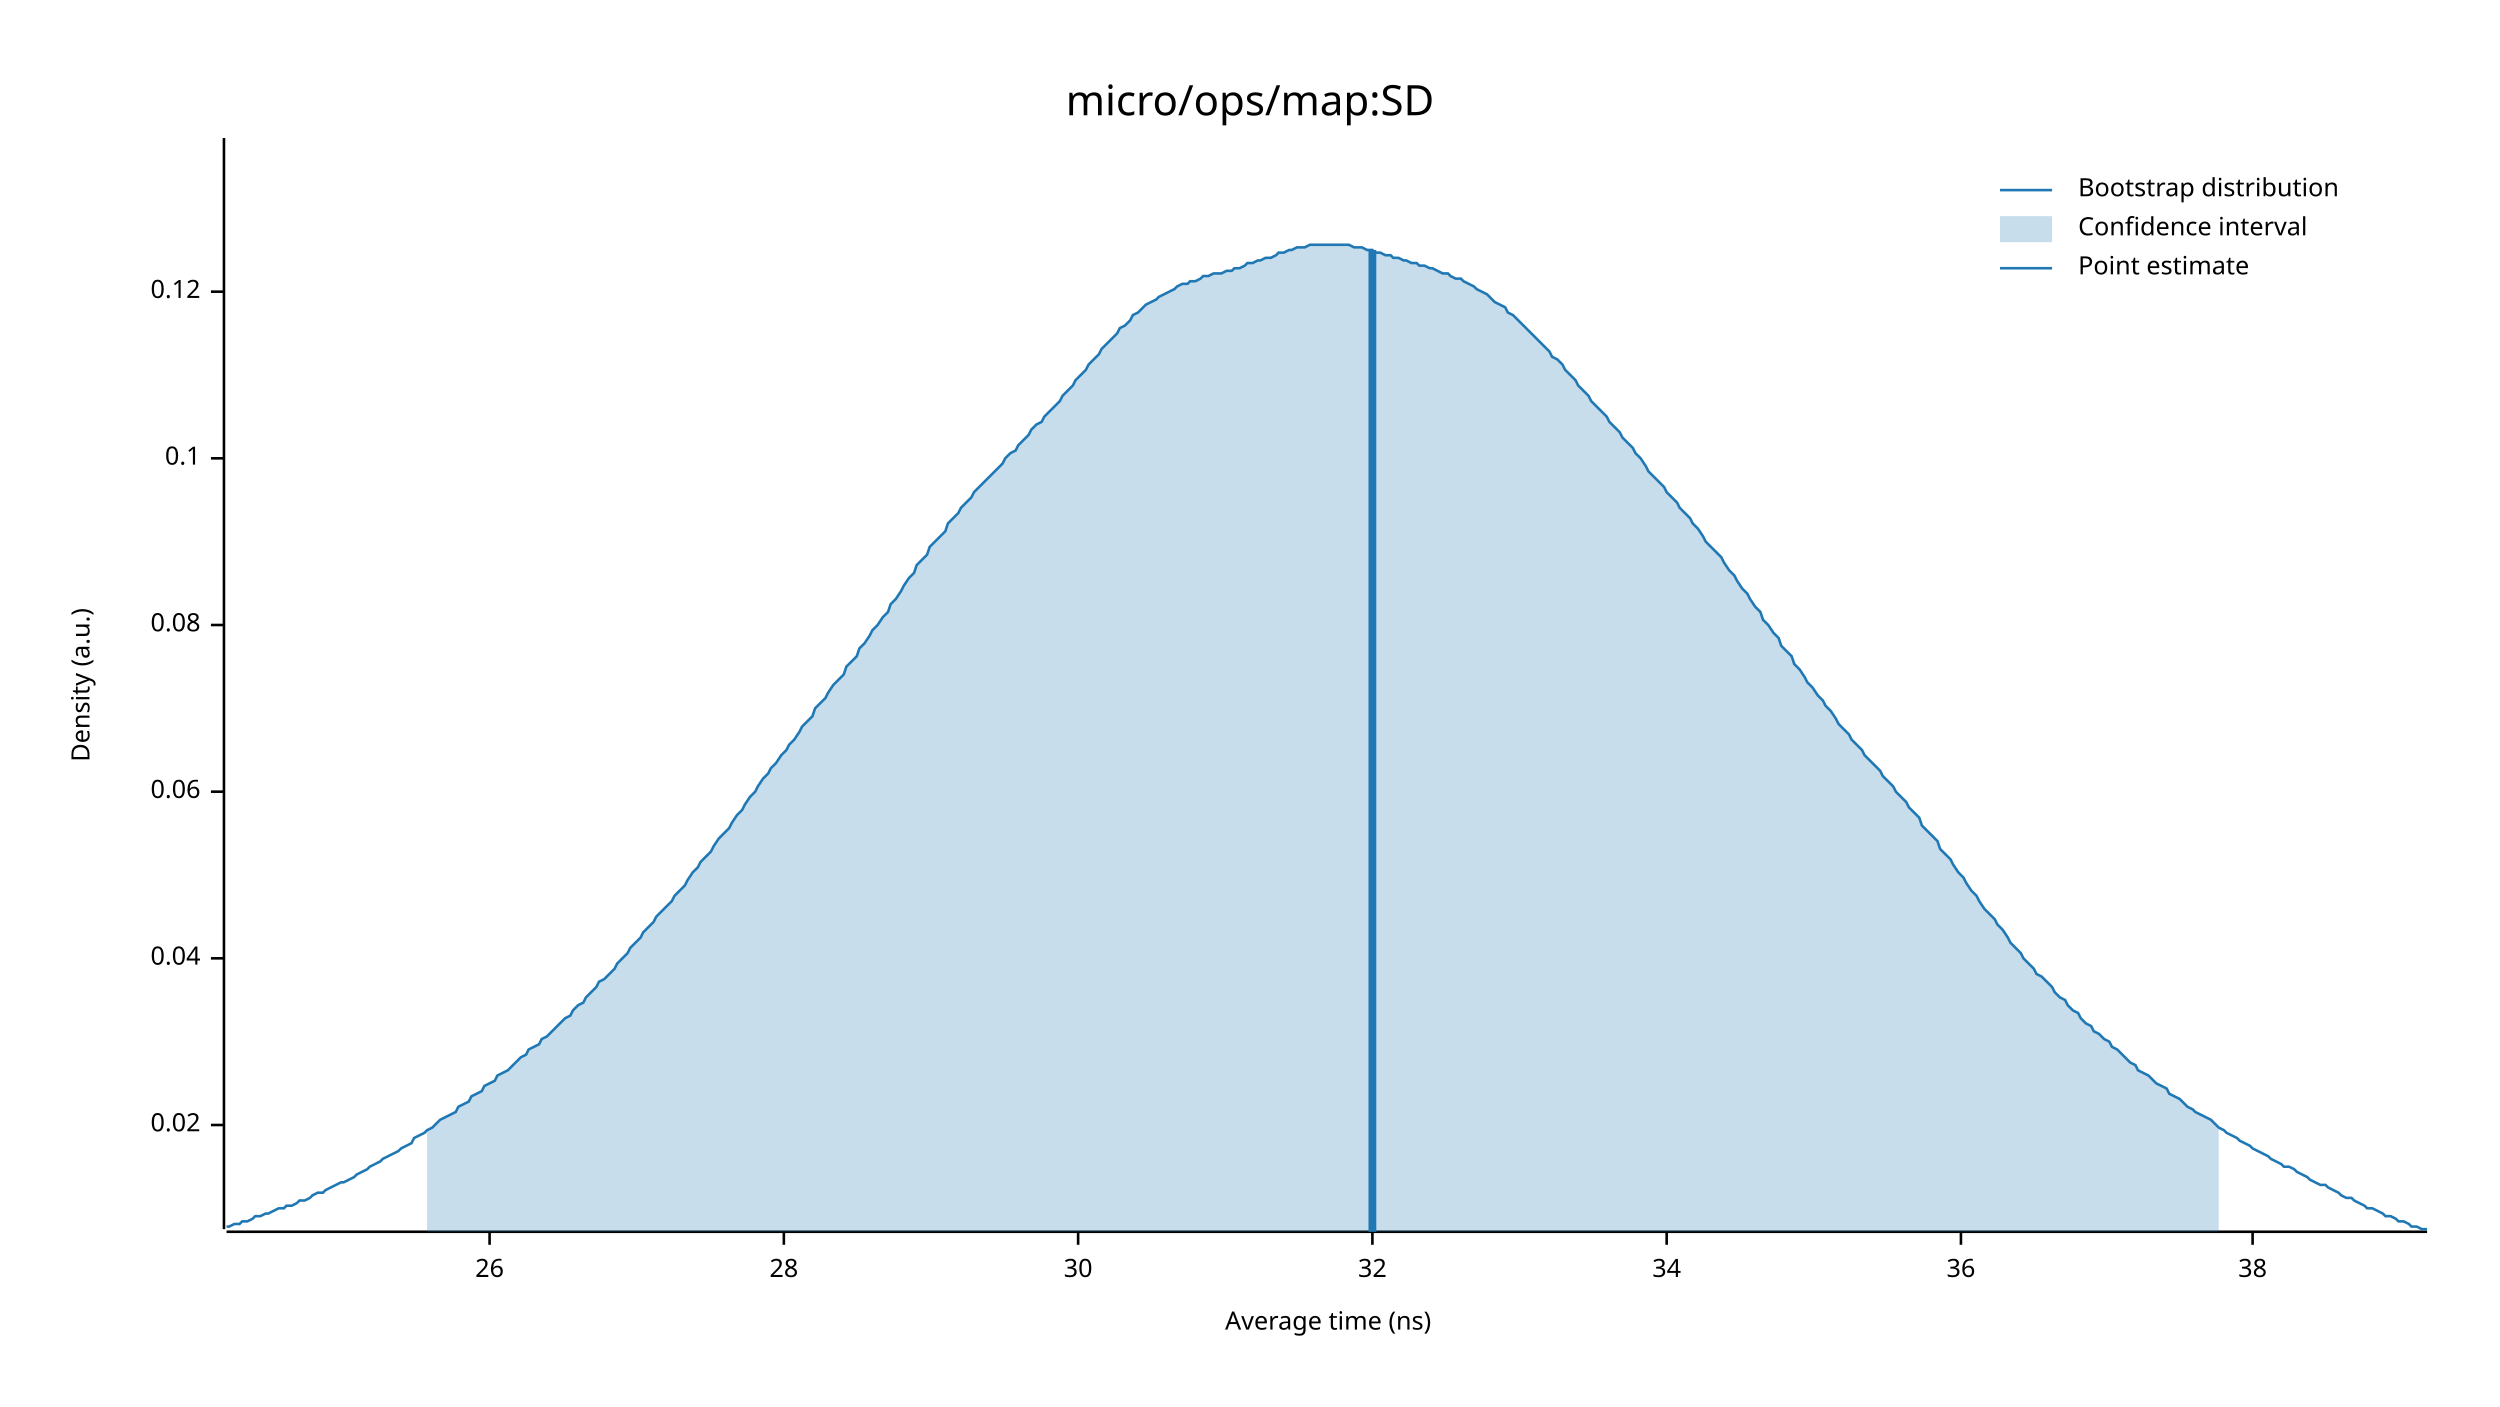
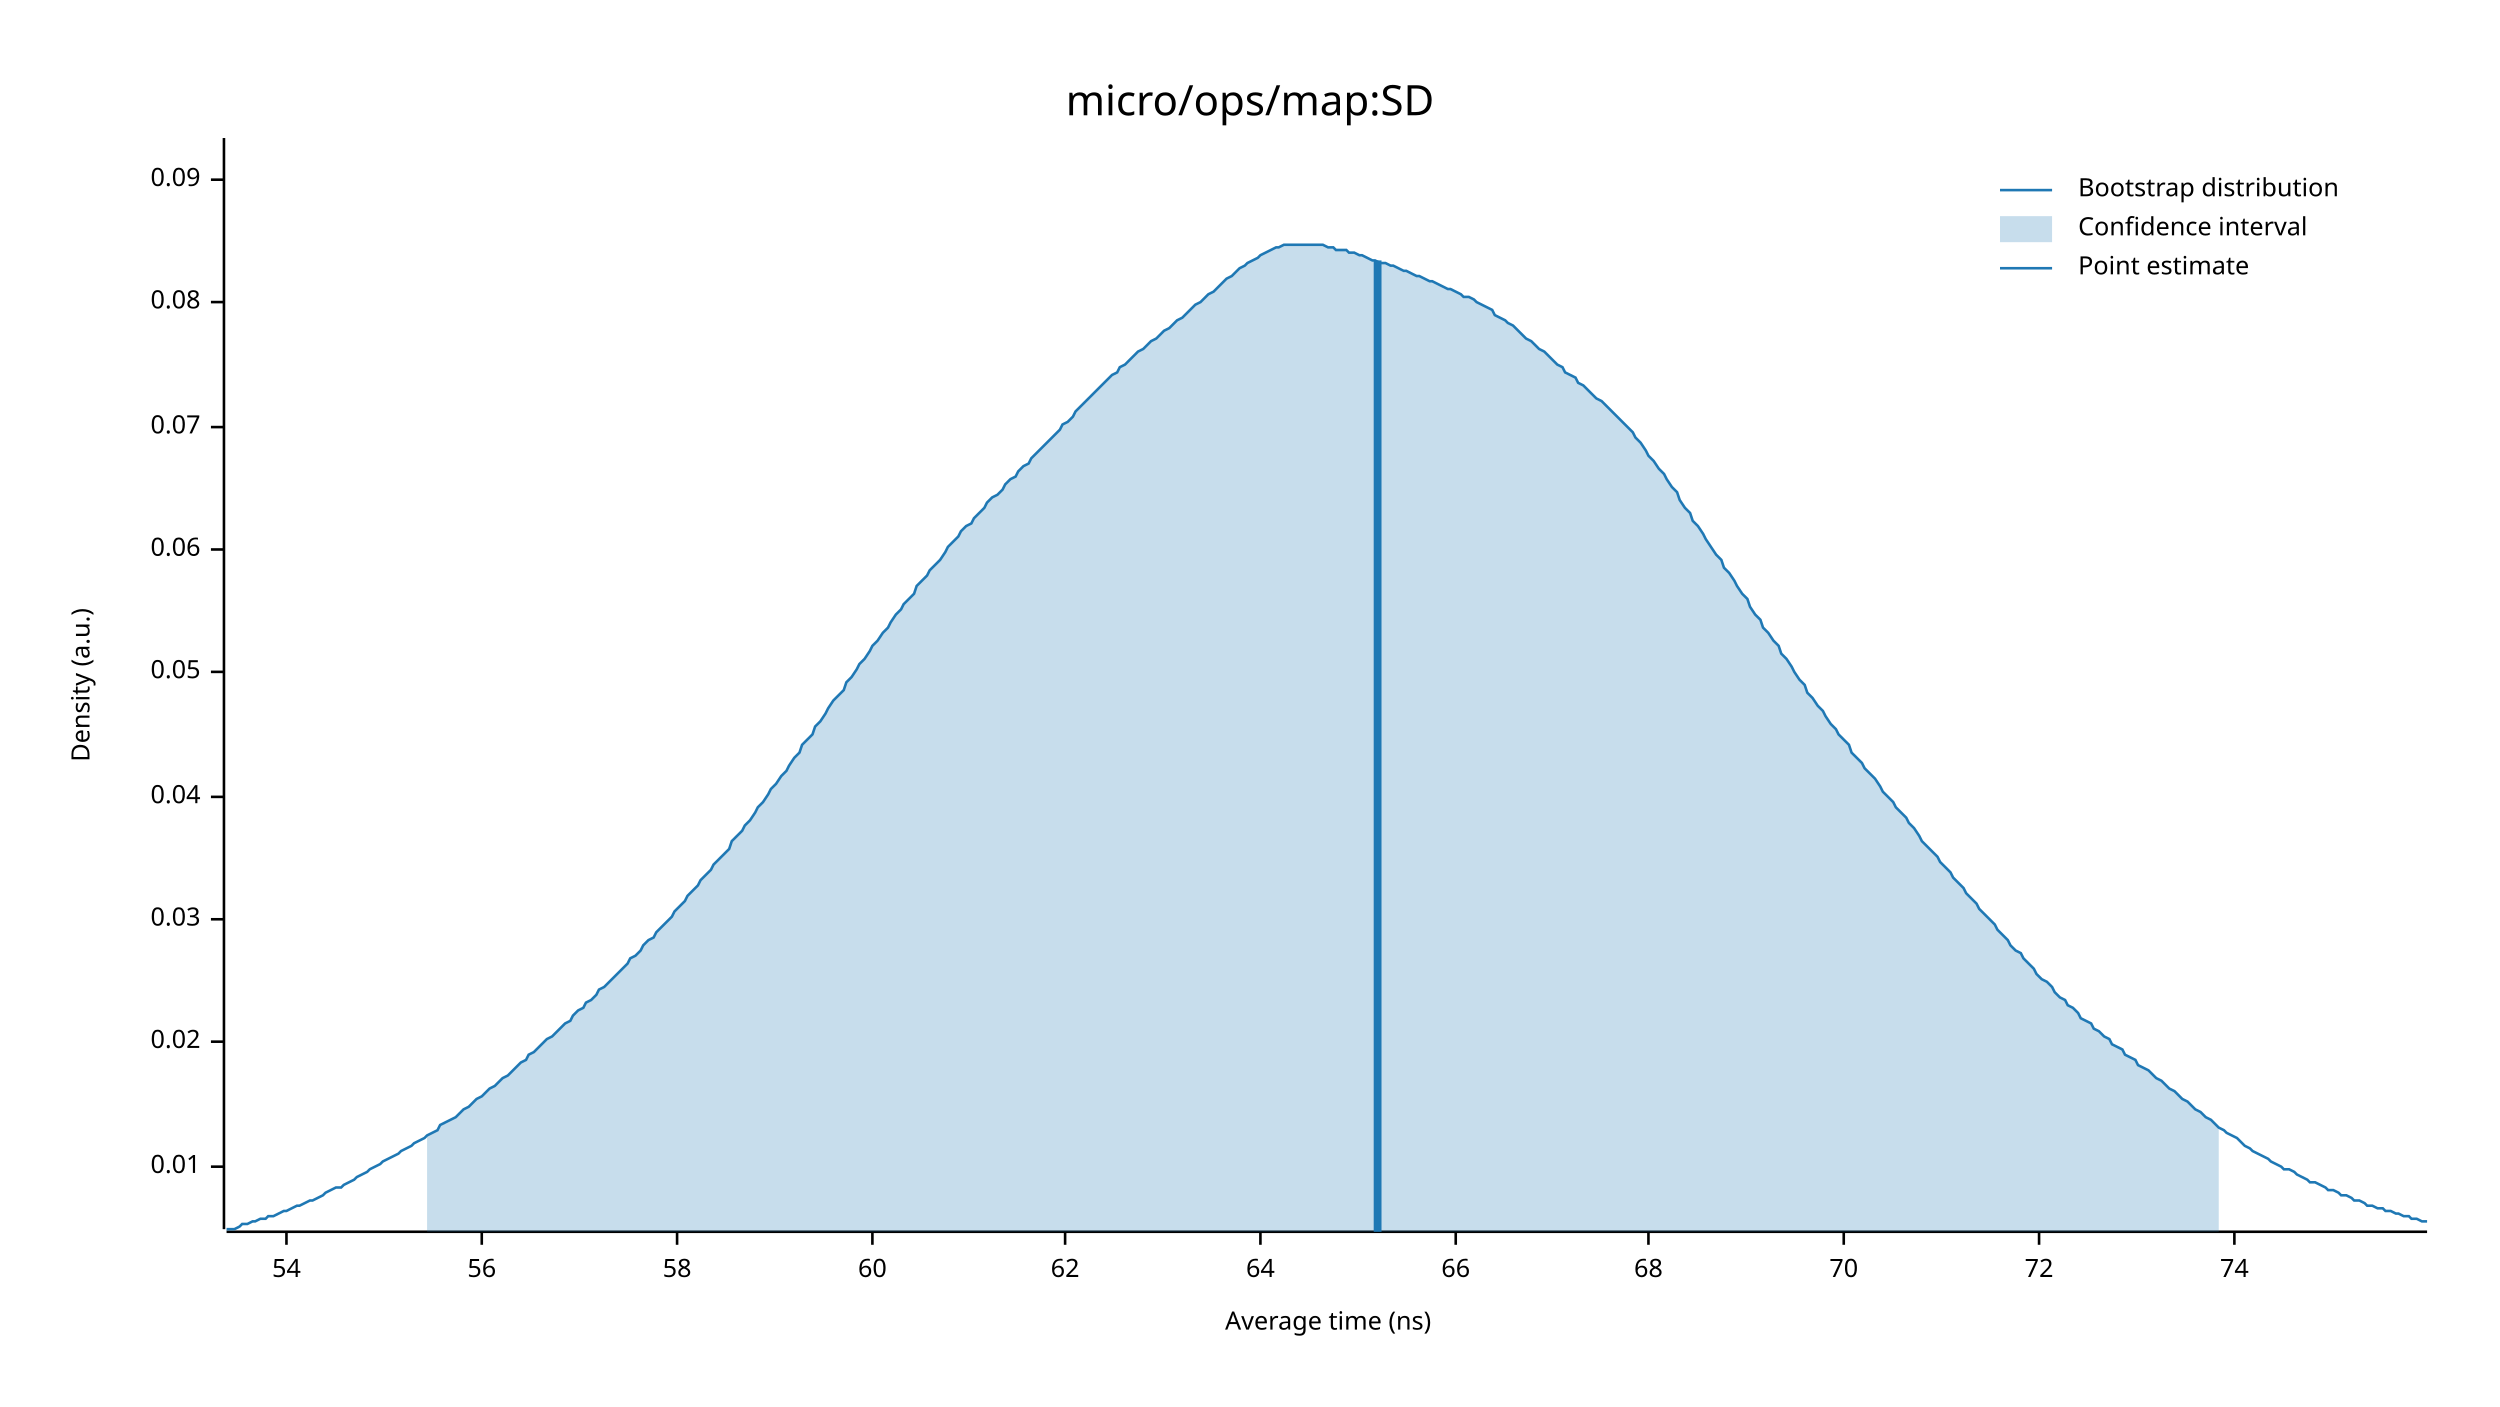
<svg xmlns="http://www.w3.org/2000/svg" width="960" height="540" viewBox="0 0 960 540">
  <text x="480" y="32" dy="0.76em" text-anchor="middle" font-family="sans-serif" font-size="16.129" opacity="1" fill="#000000">
micro/ops/map:SD
</text>
  <text x="27" y="263" dy="0.76em" text-anchor="middle" font-family="sans-serif" font-size="9.677" opacity="1" fill="#000000" transform="rotate(270, 27, 263)">
Density (a.u.)
</text>
  <text x="510" y="513" dy="-0.5ex" text-anchor="middle" font-family="sans-serif" font-size="9.677" opacity="1" fill="#000000">
Average time (ns)
</text>
  <polyline fill="none" opacity="1" stroke="#000000" stroke-width="1" points="86,53 86,472 " />
-   <text x="77" y="432" dy="0.5ex" text-anchor="end" font-family="sans-serif" font-size="9.677" opacity="1" fill="#000000">
+   <text x="77" y="448" dy="0.5ex" text-anchor="end" font-family="sans-serif" font-size="9.677" opacity="1" fill="#000000">
+ 0.01
+ </text>
+   <polyline fill="none" opacity="1" stroke="#000000" stroke-width="1" points="81,448 86,448 " />
+   <text x="77" y="400" dy="0.5ex" text-anchor="end" font-family="sans-serif" font-size="9.677" opacity="1" fill="#000000">
0.02
</text>
-   <polyline fill="none" opacity="1" stroke="#000000" stroke-width="1" points="81,432 86,432 " />
-   <text x="77" y="368" dy="0.5ex" text-anchor="end" font-family="sans-serif" font-size="9.677" opacity="1" fill="#000000">
+   <polyline fill="none" opacity="1" stroke="#000000" stroke-width="1" points="81,400 86,400 " />
+   <text x="77" y="353" dy="0.5ex" text-anchor="end" font-family="sans-serif" font-size="9.677" opacity="1" fill="#000000">
+ 0.03
+ </text>
+   <polyline fill="none" opacity="1" stroke="#000000" stroke-width="1" points="81,353 86,353 " />
+   <text x="77" y="306" dy="0.5ex" text-anchor="end" font-family="sans-serif" font-size="9.677" opacity="1" fill="#000000">
0.04
</text>
-   <polyline fill="none" opacity="1" stroke="#000000" stroke-width="1" points="81,368 86,368 " />
-   <text x="77" y="304" dy="0.5ex" text-anchor="end" font-family="sans-serif" font-size="9.677" opacity="1" fill="#000000">
+   <polyline fill="none" opacity="1" stroke="#000000" stroke-width="1" points="81,306 86,306 " />
+   <text x="77" y="258" dy="0.5ex" text-anchor="end" font-family="sans-serif" font-size="9.677" opacity="1" fill="#000000">
+ 0.05
+ </text>
+   <polyline fill="none" opacity="1" stroke="#000000" stroke-width="1" points="81,258 86,258 " />
+   <text x="77" y="211" dy="0.5ex" text-anchor="end" font-family="sans-serif" font-size="9.677" opacity="1" fill="#000000">
0.06
</text>
-   <polyline fill="none" opacity="1" stroke="#000000" stroke-width="1" points="81,304 86,304 " />
-   <text x="77" y="240" dy="0.5ex" text-anchor="end" font-family="sans-serif" font-size="9.677" opacity="1" fill="#000000">
+   <polyline fill="none" opacity="1" stroke="#000000" stroke-width="1" points="81,211 86,211 " />
+   <text x="77" y="164" dy="0.5ex" text-anchor="end" font-family="sans-serif" font-size="9.677" opacity="1" fill="#000000">
+ 0.07
+ </text>
+   <polyline fill="none" opacity="1" stroke="#000000" stroke-width="1" points="81,164 86,164 " />
+   <text x="77" y="116" dy="0.5ex" text-anchor="end" font-family="sans-serif" font-size="9.677" opacity="1" fill="#000000">
0.08
</text>
-   <polyline fill="none" opacity="1" stroke="#000000" stroke-width="1" points="81,240 86,240 " />
-   <text x="77" y="176" dy="0.5ex" text-anchor="end" font-family="sans-serif" font-size="9.677" opacity="1" fill="#000000">
- 0.1
+   <polyline fill="none" opacity="1" stroke="#000000" stroke-width="1" points="81,116 86,116 " />
+   <text x="77" y="69" dy="0.5ex" text-anchor="end" font-family="sans-serif" font-size="9.677" opacity="1" fill="#000000">
+ 0.09
</text>
-   <polyline fill="none" opacity="1" stroke="#000000" stroke-width="1" points="81,176 86,176 " />
-   <text x="77" y="112" dy="0.5ex" text-anchor="end" font-family="sans-serif" font-size="9.677" opacity="1" fill="#000000">
- 0.12
+   <polyline fill="none" opacity="1" stroke="#000000" stroke-width="1" points="81,69 86,69 " />
+   <polyline fill="none" opacity="1" stroke="#000000" stroke-width="1" points="87,473 932,473 " />
+   <text x="110" y="483" dy="0.76em" text-anchor="middle" font-family="sans-serif" font-size="9.677" opacity="1" fill="#000000">
+ 54
</text>
-   <polyline fill="none" opacity="1" stroke="#000000" stroke-width="1" points="81,112 86,112 " />
-   <polyline fill="none" opacity="1" stroke="#000000" stroke-width="1" points="87,473 932,473 " />
-   <text x="188" y="483" dy="0.76em" text-anchor="middle" font-family="sans-serif" font-size="9.677" opacity="1" fill="#000000">
- 26
+   <polyline fill="none" opacity="1" stroke="#000000" stroke-width="1" points="110,473 110,478 " />
+   <text x="185" y="483" dy="0.76em" text-anchor="middle" font-family="sans-serif" font-size="9.677" opacity="1" fill="#000000">
+ 56
</text>
-   <polyline fill="none" opacity="1" stroke="#000000" stroke-width="1" points="188,473 188,478 " />
-   <text x="301" y="483" dy="0.76em" text-anchor="middle" font-family="sans-serif" font-size="9.677" opacity="1" fill="#000000">
- 28
+   <polyline fill="none" opacity="1" stroke="#000000" stroke-width="1" points="185,473 185,478 " />
+   <text x="260" y="483" dy="0.76em" text-anchor="middle" font-family="sans-serif" font-size="9.677" opacity="1" fill="#000000">
+ 58
</text>
-   <polyline fill="none" opacity="1" stroke="#000000" stroke-width="1" points="301,473 301,478 " />
-   <text x="414" y="483" dy="0.76em" text-anchor="middle" font-family="sans-serif" font-size="9.677" opacity="1" fill="#000000">
- 30
+   <polyline fill="none" opacity="1" stroke="#000000" stroke-width="1" points="260,473 260,478 " />
+   <text x="335" y="483" dy="0.76em" text-anchor="middle" font-family="sans-serif" font-size="9.677" opacity="1" fill="#000000">
+ 60
</text>
-   <polyline fill="none" opacity="1" stroke="#000000" stroke-width="1" points="414,473 414,478 " />
-   <text x="527" y="483" dy="0.76em" text-anchor="middle" font-family="sans-serif" font-size="9.677" opacity="1" fill="#000000">
- 32
+   <polyline fill="none" opacity="1" stroke="#000000" stroke-width="1" points="335,473 335,478 " />
+   <text x="409" y="483" dy="0.76em" text-anchor="middle" font-family="sans-serif" font-size="9.677" opacity="1" fill="#000000">
+ 62
</text>
-   <polyline fill="none" opacity="1" stroke="#000000" stroke-width="1" points="527,473 527,478 " />
-   <text x="640" y="483" dy="0.76em" text-anchor="middle" font-family="sans-serif" font-size="9.677" opacity="1" fill="#000000">
- 34
+   <polyline fill="none" opacity="1" stroke="#000000" stroke-width="1" points="409,473 409,478 " />
+   <text x="484" y="483" dy="0.76em" text-anchor="middle" font-family="sans-serif" font-size="9.677" opacity="1" fill="#000000">
+ 64
</text>
-   <polyline fill="none" opacity="1" stroke="#000000" stroke-width="1" points="640,473 640,478 " />
-   <text x="753" y="483" dy="0.76em" text-anchor="middle" font-family="sans-serif" font-size="9.677" opacity="1" fill="#000000">
- 36
+   <polyline fill="none" opacity="1" stroke="#000000" stroke-width="1" points="484,473 484,478 " />
+   <text x="559" y="483" dy="0.76em" text-anchor="middle" font-family="sans-serif" font-size="9.677" opacity="1" fill="#000000">
+ 66
</text>
-   <polyline fill="none" opacity="1" stroke="#000000" stroke-width="1" points="753,473 753,478 " />
-   <text x="865" y="483" dy="0.76em" text-anchor="middle" font-family="sans-serif" font-size="9.677" opacity="1" fill="#000000">
- 38
+   <polyline fill="none" opacity="1" stroke="#000000" stroke-width="1" points="559,473 559,478 " />
+   <text x="633" y="483" dy="0.76em" text-anchor="middle" font-family="sans-serif" font-size="9.677" opacity="1" fill="#000000">
+ 68
</text>
-   <polyline fill="none" opacity="1" stroke="#000000" stroke-width="1" points="865,473 865,478 " />
-   <polyline fill="none" opacity="1" stroke="#1F78B4" stroke-width="1" points="87,471 88,471 90,470 92,470 93,469 95,469 97,468 98,467 100,467 102,466 103,466 105,465 107,464 109,464 110,463 112,463 114,462 115,461 117,461 119,460 120,459 122,458 124,458 125,457 127,456 129,455 131,454 132,454 134,453 136,452 137,451 139,450 141,449 142,448 144,447 146,446 147,445 149,444 151,443 153,442 154,441 156,440 158,439 159,437 161,436 163,435 164,434 166,433 168,431 169,430 171,429 173,428 175,427 176,425 178,424 180,423 181,421 183,420 185,419 186,417 188,416 190,415 191,413 193,412 195,411 197,409 198,408 200,406 202,405 203,403 205,402 207,401 208,399 210,398 212,396 214,394 215,393 217,391 219,390 220,388 222,386 224,385 225,383 227,381 229,379 230,377 232,376 234,374 236,372 237,370 239,368 241,366 242,364 244,362 246,360 247,358 249,356 251,354 252,352 254,350 256,348 258,346 259,344 261,342 263,340 264,338 266,335 268,333 269,331 271,329 273,327 274,325 276,322 278,320 280,318 281,316 283,313 285,311 286,309 288,306 290,304 291,302 293,299 295,297 296,295 298,293 300,290 302,288 303,286 305,284 307,281 308,279 310,277 312,275 313,272 315,270 317,268 318,266 320,263 322,261 324,259 325,256 327,254 329,252 330,249 332,247 334,244 335,242 337,240 339,237 341,235 342,232 344,230 346,227 347,225 349,222 351,220 352,217 354,215 356,213 357,210 359,208 361,206 363,204 364,201 366,199 368,197 369,195 371,193 373,191 374,189 376,187 378,185 379,184 381,182 383,180 385,178 386,176 388,174 390,173 391,171 393,169 395,167 396,165 398,163 400,162 401,160 403,158 405,156 407,154 408,152 410,150 412,148 413,146 415,144 417,142 418,140 420,138 422,136 423,134 425,132 427,130 429,128 430,126 432,125 434,123 435,121 437,120 439,118 440,117 442,116 444,115 445,114 447,113 449,112 451,111 452,110 454,109 456,109 457,108 459,108 461,107 462,106 464,106 466,105 468,105 469,105 471,104 473,104 474,103 476,103 478,102 479,101 481,101 483,100 484,100 486,99 488,99 490,98 491,97 493,97 495,96 496,96 498,95 500,95 501,95 503,94 505,94 506,94 508,94 510,94 512,94 513,94 515,94 517,94 518,94 520,95 522,95 523,95 525,96 527,96 528,97 530,97 532,98 534,98 535,99 537,99 539,100 540,100 542,101 544,101 545,102 547,102 549,103 550,103 552,104 554,105 556,105 557,106 559,107 561,107 562,108 564,109 566,110 567,111 569,112 571,113 573,115 574,116 576,117 578,118 579,120 581,121 583,123 584,124 586,126 588,128 589,129 591,131 593,133 595,135 596,137 598,138 600,140 601,142 603,144 605,146 606,148 608,150 610,152 611,154 613,156 615,158 617,160 618,162 620,164 622,166 623,168 625,170 627,172 628,174 630,176 632,179 633,181 635,183 637,185 639,187 640,189 642,191 644,193 645,195 647,197 649,199 650,201 652,203 654,206 655,208 657,210 659,212 661,214 662,216 664,219 666,221 667,223 669,226 671,228 672,230 674,233 676,235 677,238 679,240 681,243 683,245 684,248 686,250 688,252 689,255 691,257 693,260 694,262 696,264 698,267 700,269 701,271 703,273 705,276 706,278 708,280 710,282 711,284 713,286 715,288 716,290 718,292 720,294 722,296 723,298 725,300 727,302 728,304 730,306 732,308 733,310 735,312 737,314 738,317 740,319 742,321 744,323 745,326 747,328 749,330 750,332 752,335 754,337 755,339 757,342 759,344 760,346 762,349 764,351 766,353 767,355 769,357 771,360 772,362 774,364 776,366 777,368 779,370 781,372 782,374 784,375 786,377 788,379 789,381 791,383 793,384 794,386 796,388 798,389 799,391 801,393 803,394 804,396 806,397 808,399 810,400 811,402 813,403 815,405 816,406 818,408 820,409 821,411 823,412 825,413 827,415 828,416 830,417 832,418 833,420 835,421 837,422 838,423 840,425 842,426 843,427 845,428 847,429 849,430 850,431 852,433 854,434 855,435 857,436 859,437 860,438 862,439 864,440 865,441 867,442 869,443 871,444 872,445 874,446 876,447 877,448 879,448 881,449 882,450 884,451 886,452 887,453 889,454 891,455 893,455 894,456 896,457 898,458 899,459 901,460 903,460 904,461 906,462 908,463 909,464 911,464 913,465 915,466 916,467 918,467 920,468 921,469 923,469 925,470 926,471 928,471 930,472 932,472 " />
-   <polygon opacity="0.25" fill="#1F78B4" points="164,434 166,433 168,431 169,430 171,429 173,428 175,427 176,425 178,424 180,423 181,421 183,420 185,419 186,417 188,416 190,415 191,413 193,412 195,411 197,409 198,408 200,406 202,405 203,403 205,402 207,401 208,399 210,398 212,396 214,394 215,393 217,391 219,390 220,388 222,386 224,385 225,383 227,381 229,379 230,377 232,376 234,374 236,372 237,370 239,368 241,366 242,364 244,362 246,360 247,358 249,356 251,354 252,352 254,350 256,348 258,346 259,344 261,342 263,340 264,338 266,335 268,333 269,331 271,329 273,327 274,325 276,322 278,320 280,318 281,316 283,313 285,311 286,309 288,306 290,304 291,302 293,299 295,297 296,295 298,293 300,290 302,288 303,286 305,284 307,281 308,279 310,277 312,275 313,272 315,270 317,268 318,266 320,263 322,261 324,259 325,256 327,254 329,252 330,249 332,247 334,244 335,242 337,240 339,237 341,235 342,232 344,230 346,227 347,225 349,222 351,220 352,217 354,215 356,213 357,210 359,208 361,206 363,204 364,201 366,199 368,197 369,195 371,193 373,191 374,189 376,187 378,185 379,184 381,182 383,180 385,178 386,176 388,174 390,173 391,171 393,169 395,167 396,165 398,163 400,162 401,160 403,158 405,156 407,154 408,152 410,150 412,148 413,146 415,144 417,142 418,140 420,138 422,136 423,134 425,132 427,130 429,128 430,126 432,125 434,123 435,121 437,120 439,118 440,117 442,116 444,115 445,114 447,113 449,112 451,111 452,110 454,109 456,109 457,108 459,108 461,107 462,106 464,106 466,105 468,105 469,105 471,104 473,104 474,103 476,103 478,102 479,101 481,101 483,100 484,100 486,99 488,99 490,98 491,97 493,97 495,96 496,96 498,95 500,95 501,95 503,94 505,94 506,94 508,94 510,94 512,94 513,94 515,94 517,94 518,94 520,95 522,95 523,95 525,96 527,96 528,97 530,97 532,98 534,98 535,99 537,99 539,100 540,100 542,101 544,101 545,102 547,102 549,103 550,103 552,104 554,105 556,105 557,106 559,107 561,107 562,108 564,109 566,110 567,111 569,112 571,113 573,115 574,116 576,117 578,118 579,120 581,121 583,123 584,124 586,126 588,128 589,129 591,131 593,133 595,135 596,137 598,138 600,140 601,142 603,144 605,146 606,148 608,150 610,152 611,154 613,156 615,158 617,160 618,162 620,164 622,166 623,168 625,170 627,172 628,174 630,176 632,179 633,181 635,183 637,185 639,187 640,189 642,191 644,193 645,195 647,197 649,199 650,201 652,203 654,206 655,208 657,210 659,212 661,214 662,216 664,219 666,221 667,223 669,226 671,228 672,230 674,233 676,235 677,238 679,240 681,243 683,245 684,248 686,250 688,252 689,255 691,257 693,260 694,262 696,264 698,267 700,269 701,271 703,273 705,276 706,278 708,280 710,282 711,284 713,286 715,288 716,290 718,292 720,294 722,296 723,298 725,300 727,302 728,304 730,306 732,308 733,310 735,312 737,314 738,317 740,319 742,321 744,323 745,326 747,328 749,330 750,332 752,335 754,337 755,339 757,342 759,344 760,346 762,349 764,351 766,353 767,355 769,357 771,360 772,362 774,364 776,366 777,368 779,370 781,372 782,374 784,375 786,377 788,379 789,381 791,383 793,384 794,386 796,388 798,389 799,391 801,393 803,394 804,396 806,397 808,399 810,400 811,402 813,403 815,405 816,406 818,408 820,409 821,411 823,412 825,413 827,415 828,416 830,417 832,418 833,420 835,421 837,422 838,423 840,425 842,426 843,427 845,428 847,429 849,430 850,431 852,433 852,473 164,473 " />
-   <polyline fill="none" opacity="1" stroke="#1F78B4" stroke-width="3" points="527,473 527,96 " />
+   <polyline fill="none" opacity="1" stroke="#000000" stroke-width="1" points="633,473 633,478 " />
+   <text x="708" y="483" dy="0.76em" text-anchor="middle" font-family="sans-serif" font-size="9.677" opacity="1" fill="#000000">
+ 70
+ </text>
+   <polyline fill="none" opacity="1" stroke="#000000" stroke-width="1" points="708,473 708,478 " />
+   <text x="783" y="483" dy="0.76em" text-anchor="middle" font-family="sans-serif" font-size="9.677" opacity="1" fill="#000000">
+ 72
+ </text>
+   <polyline fill="none" opacity="1" stroke="#000000" stroke-width="1" points="783,473 783,478 " />
+   <text x="858" y="483" dy="0.76em" text-anchor="middle" font-family="sans-serif" font-size="9.677" opacity="1" fill="#000000">
+ 74
+ </text>
+   <polyline fill="none" opacity="1" stroke="#000000" stroke-width="1" points="858,473 858,478 " />
+   <polyline fill="none" opacity="1" stroke="#1F78B4" stroke-width="1" points="87,472 88,472 90,472 92,471 93,470 95,470 97,469 98,469 100,468 102,468 103,467 105,467 107,466 109,465 110,465 112,464 114,463 115,463 117,462 119,461 120,461 122,460 124,459 125,458 127,457 129,456 131,456 132,455 134,454 136,453 137,452 139,451 141,450 142,449 144,448 146,447 147,446 149,445 151,444 153,443 154,442 156,441 158,440 159,439 161,438 163,437 164,436 166,435 168,434 169,432 171,431 173,430 175,429 176,428 178,426 180,425 181,424 183,422 185,421 186,420 188,418 190,417 191,416 193,414 195,413 197,411 198,410 200,408 202,407 203,405 205,404 207,402 208,401 210,399 212,398 214,396 215,395 217,393 219,392 220,390 222,388 224,387 225,385 227,384 229,382 230,380 232,379 234,377 236,375 237,374 239,372 241,370 242,368 244,367 246,365 247,363 249,361 251,360 252,358 254,356 256,354 258,352 259,350 261,348 263,346 264,344 266,342 268,340 269,338 271,336 273,334 274,332 276,330 278,328 280,326 281,323 283,321 285,319 286,317 288,315 290,312 291,310 293,308 295,305 296,303 298,301 300,298 302,296 303,294 305,291 307,289 308,286 310,284 312,282 313,279 315,277 317,274 318,272 320,269 322,267 324,265 325,262 327,260 329,257 330,255 332,253 334,250 335,248 337,246 339,243 341,241 342,239 344,236 346,234 347,232 349,230 351,228 352,225 354,223 356,221 357,219 359,217 361,215 363,212 364,210 366,208 368,206 369,204 371,202 373,201 374,199 376,197 378,195 379,193 381,191 383,190 385,188 386,186 388,184 390,183 391,181 393,179 395,178 396,176 398,174 400,172 401,171 403,169 405,167 407,165 408,163 410,162 412,160 413,158 415,156 417,154 418,153 420,151 422,149 423,148 425,146 427,144 429,143 430,141 432,140 434,138 435,137 437,135 439,134 440,133 442,131 444,130 445,129 447,127 449,126 451,124 452,123 454,122 456,120 457,119 459,117 461,116 462,115 464,113 466,112 468,110 469,109 471,107 473,106 474,105 476,103 478,102 479,101 481,100 483,99 484,98 486,97 488,96 490,95 491,95 493,94 495,94 496,94 498,94 500,94 501,94 503,94 505,94 506,94 508,94 510,95 512,95 513,96 515,96 517,96 518,97 520,97 522,98 523,98 525,99 527,100 528,100 530,101 532,101 534,102 535,102 537,103 539,104 540,104 542,105 544,106 545,106 547,107 549,108 550,108 552,109 554,110 556,111 557,111 559,112 561,113 562,114 564,114 566,115 567,116 569,117 571,118 573,119 574,121 576,122 578,123 579,124 581,125 583,127 584,128 586,130 588,131 589,132 591,134 593,135 595,137 596,138 598,140 600,141 601,143 603,144 605,145 606,147 608,148 610,150 611,151 613,153 615,154 617,156 618,157 620,159 622,161 623,162 625,164 627,166 628,168 630,170 632,173 633,175 635,177 637,180 639,182 640,184 642,187 644,189 645,192 647,195 649,197 650,200 652,202 654,205 655,207 657,210 659,213 661,215 662,218 664,220 666,223 667,225 669,228 671,230 672,233 674,236 676,238 677,241 679,243 681,246 683,248 684,251 686,253 688,256 689,258 691,261 693,263 694,266 696,268 698,271 700,273 701,275 703,278 705,280 706,282 708,284 710,286 711,289 713,291 715,293 716,295 718,297 720,299 722,302 723,304 725,306 727,308 728,310 730,312 732,314 733,316 735,318 737,321 738,323 740,325 742,327 744,329 745,331 747,333 749,335 750,337 752,339 754,341 755,343 757,345 759,347 760,349 762,351 764,353 766,355 767,357 769,359 771,361 772,363 774,365 776,366 777,368 779,370 781,372 782,374 784,376 786,377 788,379 789,381 791,383 793,384 794,386 796,387 798,389 799,391 801,392 803,393 804,395 806,396 808,398 810,399 811,401 813,402 815,403 816,405 818,406 820,407 821,409 823,410 825,411 827,413 828,414 830,415 832,417 833,418 835,419 837,421 838,422 840,423 842,425 843,426 845,427 847,429 849,430 850,431 852,433 854,434 855,435 857,436 859,437 860,438 862,440 864,441 865,442 867,443 869,444 871,445 872,446 874,447 876,448 877,449 879,449 881,450 882,451 884,452 886,453 887,454 889,454 891,455 893,456 894,457 896,457 898,458 899,459 901,459 903,460 904,461 906,461 908,462 909,463 911,463 913,464 915,464 916,465 918,465 920,466 921,466 923,467 925,467 926,468 928,468 930,469 932,469 " />
+   <polygon opacity="0.25" fill="#1F78B4" points="164,436 166,435 168,434 169,432 171,431 173,430 175,429 176,428 178,426 180,425 181,424 183,422 185,421 186,420 188,418 190,417 191,416 193,414 195,413 197,411 198,410 200,408 202,407 203,405 205,404 207,402 208,401 210,399 212,398 214,396 215,395 217,393 219,392 220,390 222,388 224,387 225,385 227,384 229,382 230,380 232,379 234,377 236,375 237,374 239,372 241,370 242,368 244,367 246,365 247,363 249,361 251,360 252,358 254,356 256,354 258,352 259,350 261,348 263,346 264,344 266,342 268,340 269,338 271,336 273,334 274,332 276,330 278,328 280,326 281,323 283,321 285,319 286,317 288,315 290,312 291,310 293,308 295,305 296,303 298,301 300,298 302,296 303,294 305,291 307,289 308,286 310,284 312,282 313,279 315,277 317,274 318,272 320,269 322,267 324,265 325,262 327,260 329,257 330,255 332,253 334,250 335,248 337,246 339,243 341,241 342,239 344,236 346,234 347,232 349,230 351,228 352,225 354,223 356,221 357,219 359,217 361,215 363,212 364,210 366,208 368,206 369,204 371,202 373,201 374,199 376,197 378,195 379,193 381,191 383,190 385,188 386,186 388,184 390,183 391,181 393,179 395,178 396,176 398,174 400,172 401,171 403,169 405,167 407,165 408,163 410,162 412,160 413,158 415,156 417,154 418,153 420,151 422,149 423,148 425,146 427,144 429,143 430,141 432,140 434,138 435,137 437,135 439,134 440,133 442,131 444,130 445,129 447,127 449,126 451,124 452,123 454,122 456,120 457,119 459,117 461,116 462,115 464,113 466,112 468,110 469,109 471,107 473,106 474,105 476,103 478,102 479,101 481,100 483,99 484,98 486,97 488,96 490,95 491,95 493,94 495,94 496,94 498,94 500,94 501,94 503,94 505,94 506,94 508,94 510,95 512,95 513,96 515,96 517,96 518,97 520,97 522,98 523,98 525,99 527,100 528,100 530,101 532,101 534,102 535,102 537,103 539,104 540,104 542,105 544,106 545,106 547,107 549,108 550,108 552,109 554,110 556,111 557,111 559,112 561,113 562,114 564,114 566,115 567,116 569,117 571,118 573,119 574,121 576,122 578,123 579,124 581,125 583,127 584,128 586,130 588,131 589,132 591,134 593,135 595,137 596,138 598,140 600,141 601,143 603,144 605,145 606,147 608,148 610,150 611,151 613,153 615,154 617,156 618,157 620,159 622,161 623,162 625,164 627,166 628,168 630,170 632,173 633,175 635,177 637,180 639,182 640,184 642,187 644,189 645,192 647,195 649,197 650,200 652,202 654,205 655,207 657,210 659,213 661,215 662,218 664,220 666,223 667,225 669,228 671,230 672,233 674,236 676,238 677,241 679,243 681,246 683,248 684,251 686,253 688,256 689,258 691,261 693,263 694,266 696,268 698,271 700,273 701,275 703,278 705,280 706,282 708,284 710,286 711,289 713,291 715,293 716,295 718,297 720,299 722,302 723,304 725,306 727,308 728,310 730,312 732,314 733,316 735,318 737,321 738,323 740,325 742,327 744,329 745,331 747,333 749,335 750,337 752,339 754,341 755,343 757,345 759,347 760,349 762,351 764,353 766,355 767,357 769,359 771,361 772,363 774,365 776,366 777,368 779,370 781,372 782,374 784,376 786,377 788,379 789,381 791,383 793,384 794,386 796,387 798,389 799,391 801,392 803,393 804,395 806,396 808,398 810,399 811,401 813,402 815,403 816,405 818,406 820,407 821,409 823,410 825,411 827,413 828,414 830,415 832,417 833,418 835,419 837,421 838,422 840,423 842,425 843,426 845,427 847,429 849,430 850,431 852,433 852,473 164,473 " />
+   <polyline fill="none" opacity="1" stroke="#1F78B4" stroke-width="3" points="529,473 529,100 " />
  <text x="798" y="68" dy="0.76em" text-anchor="start" font-family="sans-serif" font-size="9.677" opacity="1" fill="#000000">
Bootstrap distribution
</text>
  <text x="798" y="83" dy="0.76em" text-anchor="start" font-family="sans-serif" font-size="9.677" opacity="1" fill="#000000">
Confidence interval
</text>
  <text x="798" y="98" dy="0.76em" text-anchor="start" font-family="sans-serif" font-size="9.677" opacity="1" fill="#000000">
Point estimate
</text>
  <polyline fill="none" opacity="1" stroke="#1F78B4" stroke-width="1" points="768,73 788,73 " />
  <rect x="768" y="83" width="20" height="10" opacity="0.25" fill="#1F78B4" stroke="none" />
  <polyline fill="none" opacity="1" stroke="#1F78B4" stroke-width="1" points="768,103 788,103 " />
</svg>
